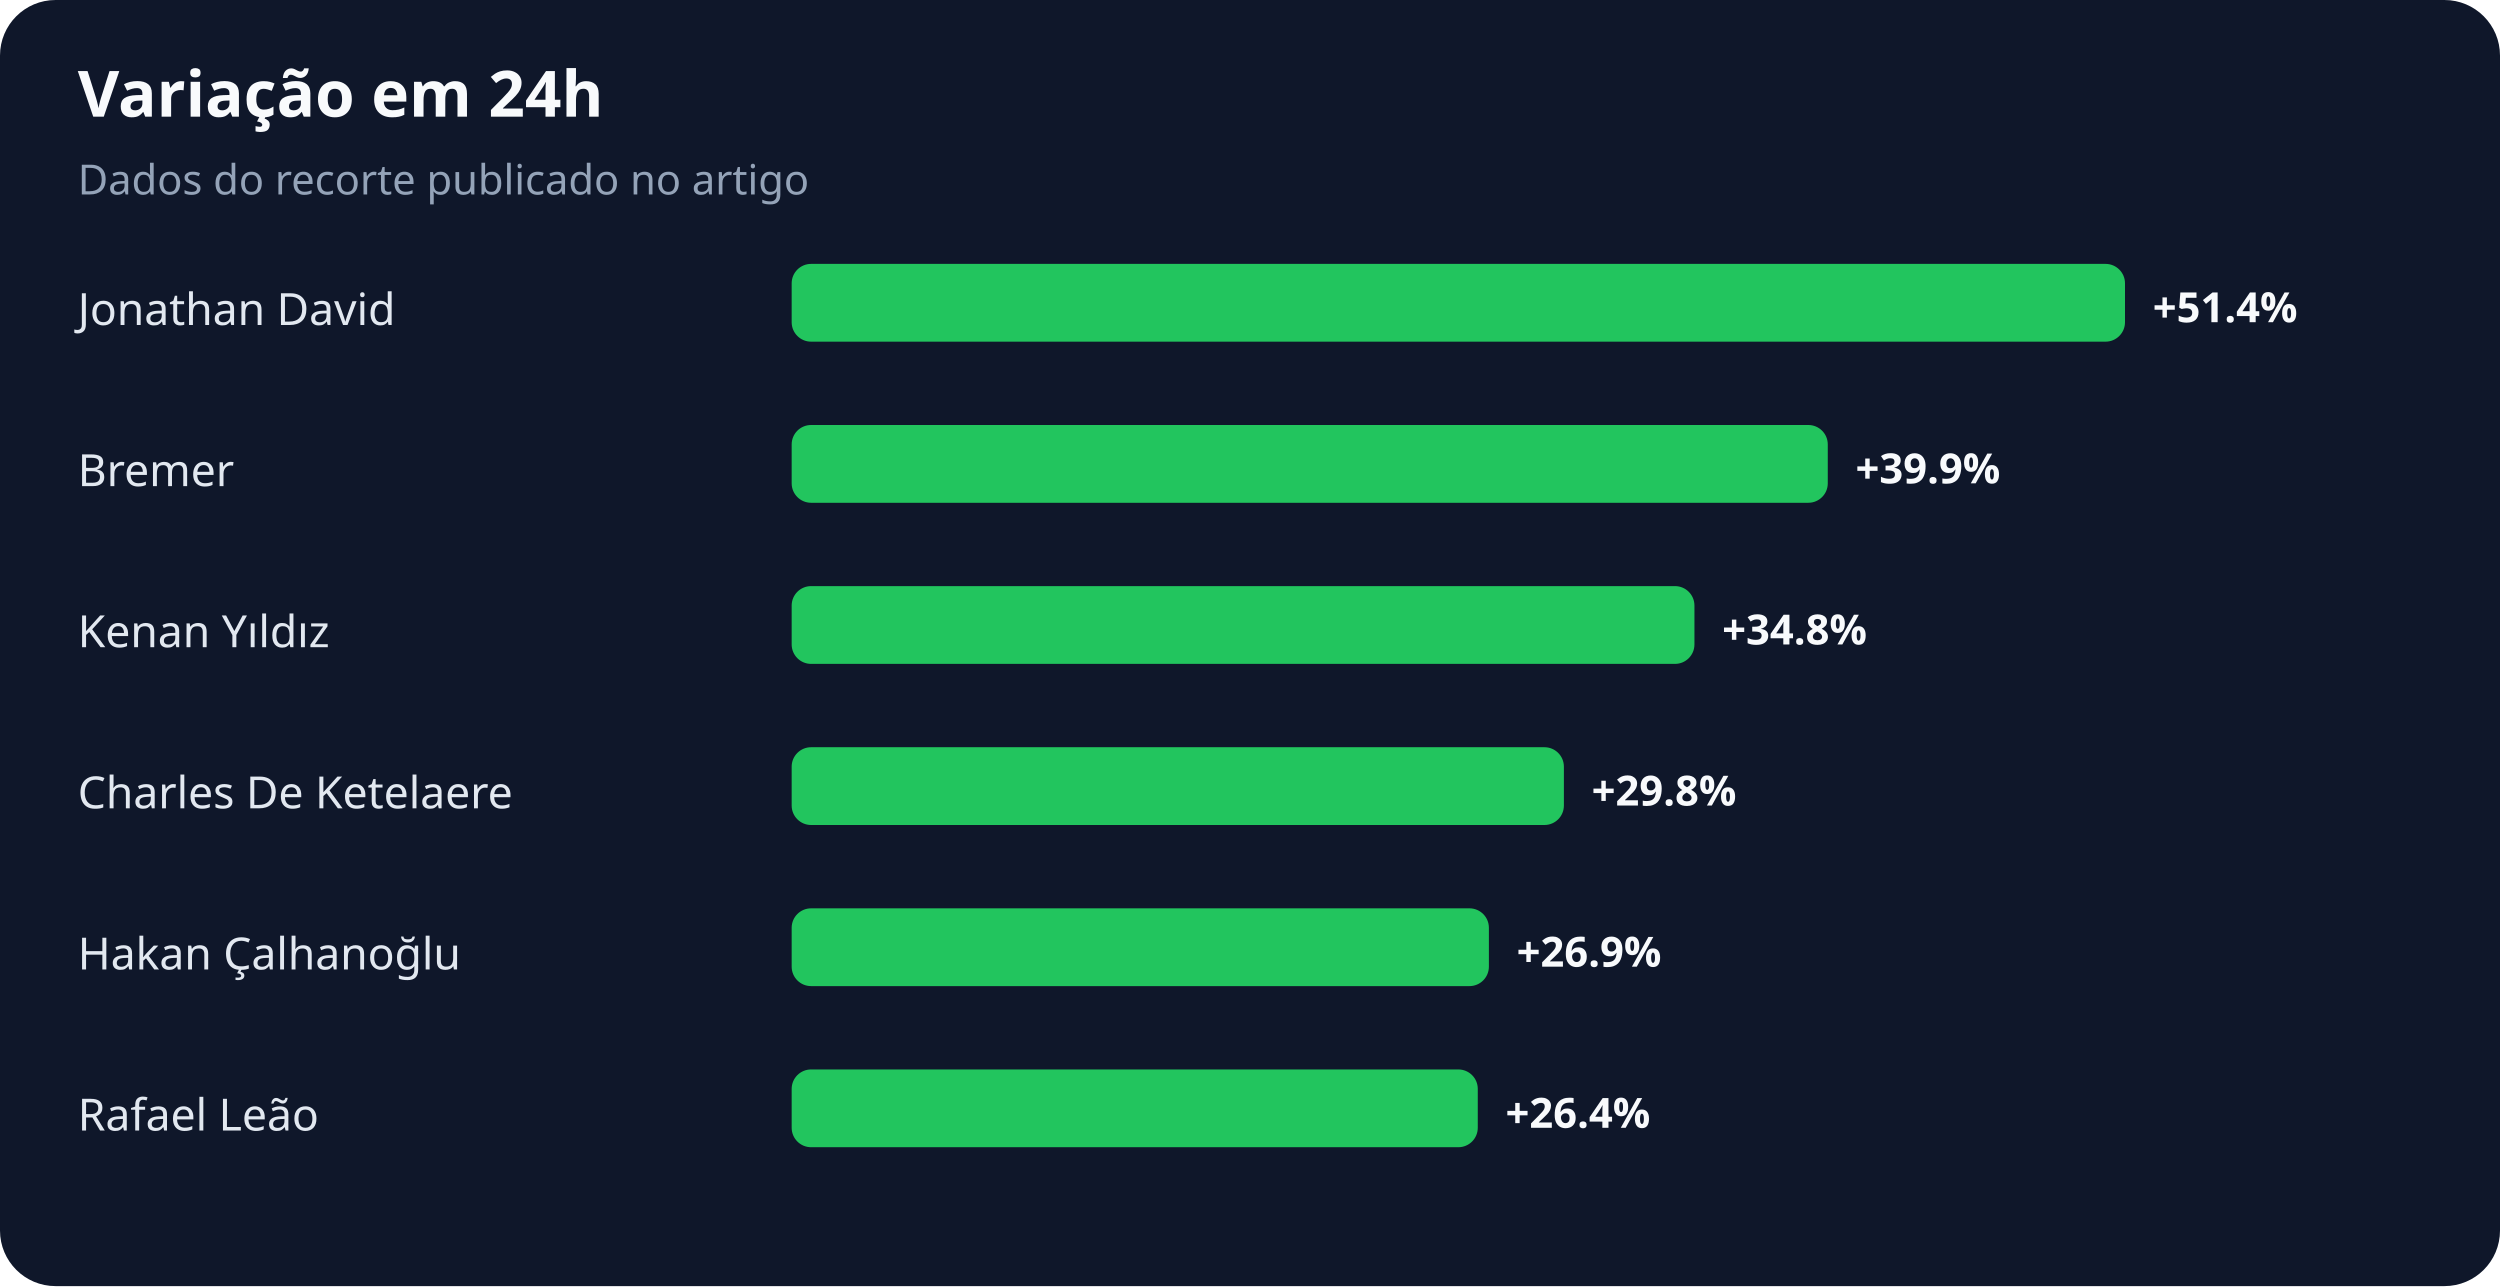
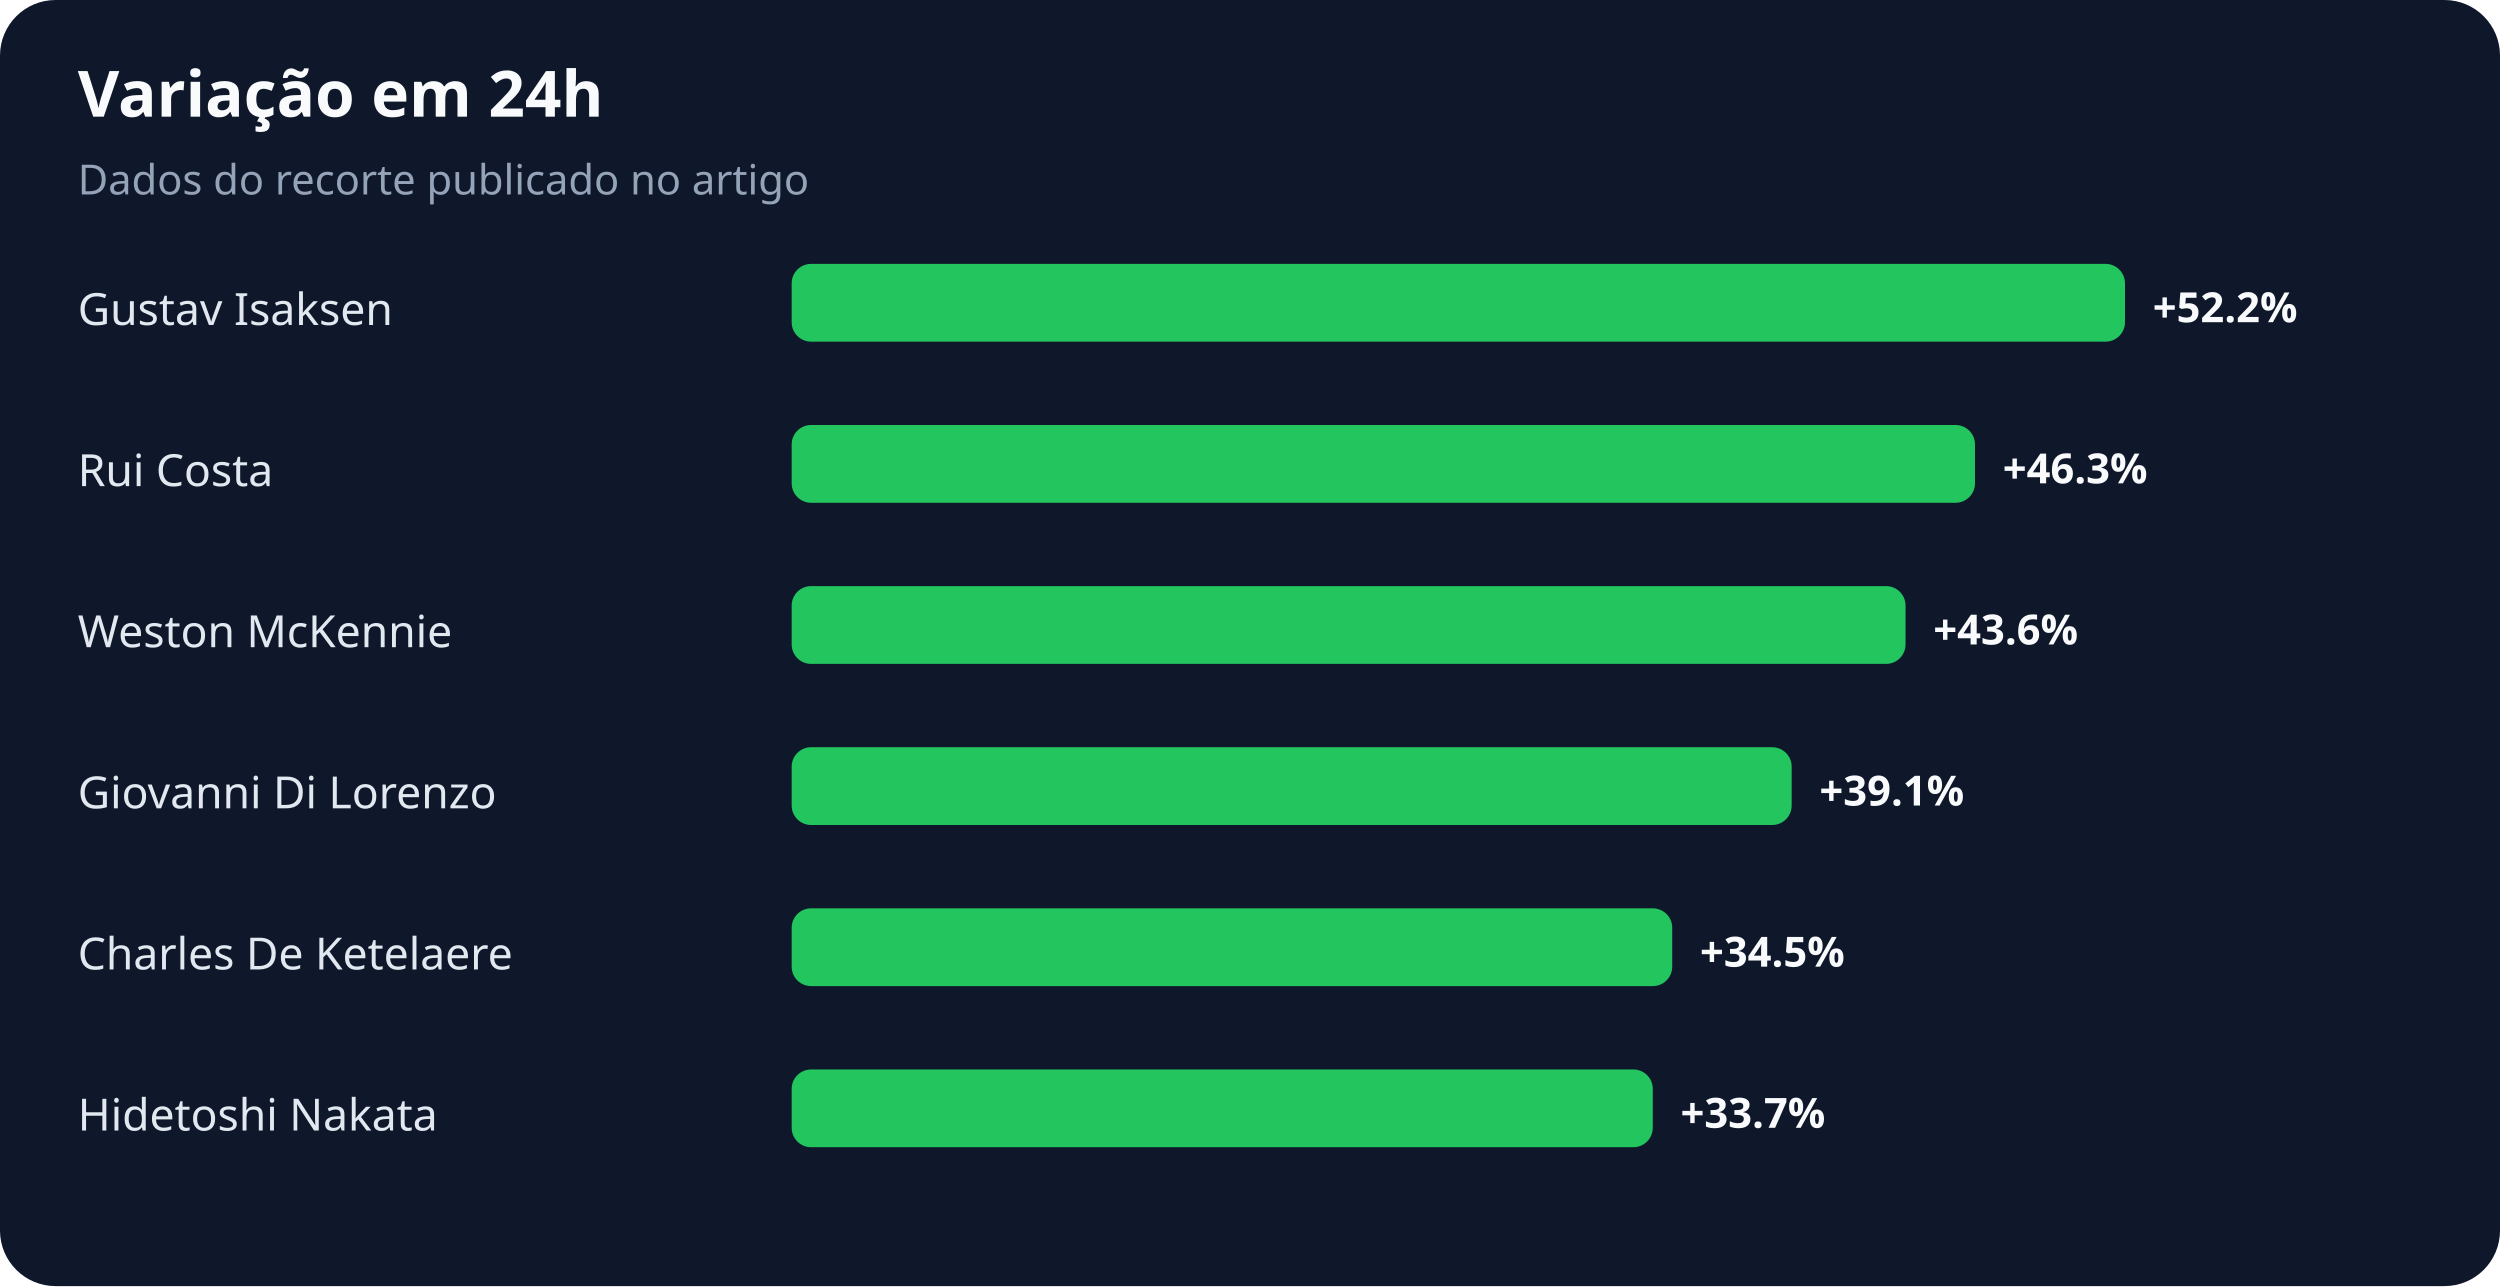
<svg xmlns="http://www.w3.org/2000/svg" width="900" height="463" viewBox="0 0 900 463" role="img" aria-labelledby="title desc">
  <rect width="100%" height="100%" rx="20" fill="#0f172a" />
  <text x="28" y="42" fill="#f8fafc" font-family="system-ui,sans-serif" font-size="23" font-weight="700">Variação em 24h</text>
  <text x="28" y="70" fill="#94a3b8" font-family="system-ui,sans-serif" font-size="15">Dados do recorte publicado no artigo</text>
-   <text x="28" y="117" fill="#e2e8f0" font-family="system-ui,sans-serif" font-size="16">Jonathan David</text>
+   <text x="28" y="117" fill="#e2e8f0" font-family="system-ui,sans-serif" font-size="16">Gustav Isaksen</text>
  <rect x="285" y="95" width="480" height="28" rx="7" fill="#22c55e" />
-   <text x="775" y="116" fill="#f8fafc" font-family="system-ui,sans-serif" font-size="15" font-weight="700">+51.4%</text>
-   <text x="28" y="175" fill="#e2e8f0" font-family="system-ui,sans-serif" font-size="16">Bremer</text>
-   <rect x="285" y="153" width="373" height="28" rx="7" fill="#22c55e" />
-   <text x="668" y="174" fill="#f8fafc" font-family="system-ui,sans-serif" font-size="15" font-weight="700">+39.9%</text>
-   <text x="28" y="233" fill="#e2e8f0" font-family="system-ui,sans-serif" font-size="16">Kenan Yıldız</text>
-   <rect x="285" y="211" width="325" height="28" rx="7" fill="#22c55e" />
-   <text x="620" y="232" fill="#f8fafc" font-family="system-ui,sans-serif" font-size="15" font-weight="700">+34.8%</text>
-   <text x="28" y="291" fill="#e2e8f0" font-family="system-ui,sans-serif" font-size="16">Charles De Ketelaere</text>
-   <rect x="285" y="269" width="278" height="28" rx="7" fill="#22c55e" />
-   <text x="573" y="290" fill="#f8fafc" font-family="system-ui,sans-serif" font-size="15" font-weight="700">+29.8%</text>
-   <text x="28" y="349" fill="#e2e8f0" font-family="system-ui,sans-serif" font-size="16">Hakan Çalhanoğlu</text>
-   <rect x="285" y="327" width="251" height="28" rx="7" fill="#22c55e" />
-   <text x="546" y="348" fill="#f8fafc" font-family="system-ui,sans-serif" font-size="15" font-weight="700">+26.9%</text>
-   <text x="28" y="407" fill="#e2e8f0" font-family="system-ui,sans-serif" font-size="16">Rafael Leão</text>
-   <rect x="285" y="385" width="247" height="28" rx="7" fill="#22c55e" />
-   <text x="542" y="406" fill="#f8fafc" font-family="system-ui,sans-serif" font-size="15" font-weight="700">+26.4%</text>
+   <text x="775" y="116" fill="#f8fafc" font-family="system-ui,sans-serif" font-size="15" font-weight="700">+52.2%</text>
+   <text x="28" y="175" fill="#e2e8f0" font-family="system-ui,sans-serif" font-size="16">Rui Costa</text>
+   <rect x="285" y="153" width="426" height="28" rx="7" fill="#22c55e" />
+   <text x="721" y="174" fill="#f8fafc" font-family="system-ui,sans-serif" font-size="15" font-weight="700">+46.3%</text>
+   <text x="28" y="233" fill="#e2e8f0" font-family="system-ui,sans-serif" font-size="16">Weston McKennie</text>
+   <rect x="285" y="211" width="401" height="28" rx="7" fill="#22c55e" />
+   <text x="696" y="232" fill="#f8fafc" font-family="system-ui,sans-serif" font-size="15" font-weight="700">+43.6%</text>
+   <text x="28" y="291" fill="#e2e8f0" font-family="system-ui,sans-serif" font-size="16">Giovanni Di Lorenzo</text>
+   <rect x="285" y="269" width="360" height="28" rx="7" fill="#22c55e" />
+   <text x="655" y="290" fill="#f8fafc" font-family="system-ui,sans-serif" font-size="15" font-weight="700">+39.1%</text>
+   <text x="28" y="349" fill="#e2e8f0" font-family="system-ui,sans-serif" font-size="16">Charles De Ketelaere</text>
+   <rect x="285" y="327" width="317" height="28" rx="7" fill="#22c55e" />
+   <text x="612" y="348" fill="#f8fafc" font-family="system-ui,sans-serif" font-size="15" font-weight="700">+34.5%</text>
+   <text x="28" y="407" fill="#e2e8f0" font-family="system-ui,sans-serif" font-size="16">Hidetoshi Nakata</text>
+   <rect x="285" y="385" width="310" height="28" rx="7" fill="#22c55e" />
+   <text x="605" y="406" fill="#f8fafc" font-family="system-ui,sans-serif" font-size="15" font-weight="700">+33.7%</text>
</svg>
